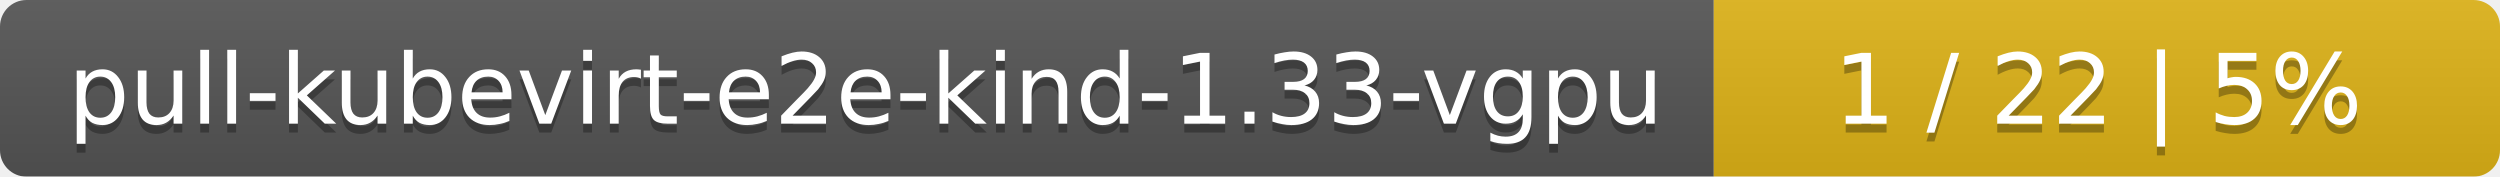
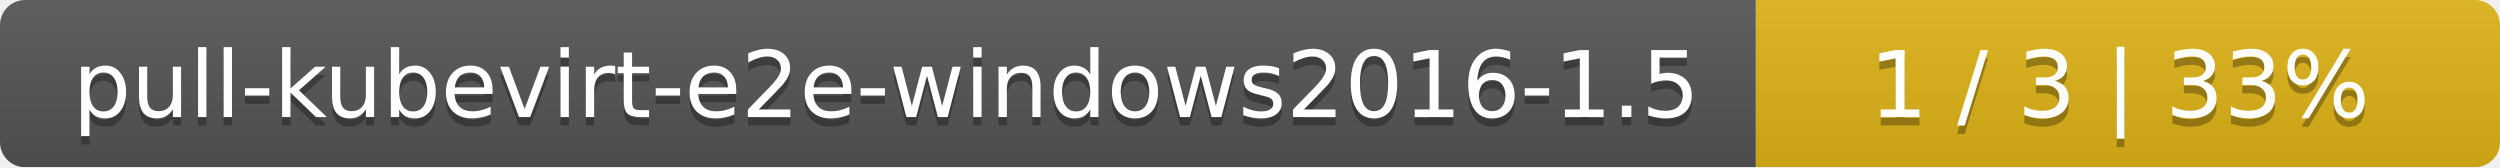
- <svg xmlns="http://www.w3.org/2000/svg" width="283" height="20">
+ <svg xmlns="http://www.w3.org/2000/svg" width="299" height="20">
  <linearGradient id="smooth" x2="0" y2="100%">
    <stop offset="0" stop-color="#bbb" stop-opacity=".1" />
    <stop offset="1" stop-opacity=".1" />
  </linearGradient>
  <mask id="round">
-     <rect width="283" height="20" rx="3" fill="#fff" />
+     <rect width="299" height="20" rx="3" fill="#fff" />
  </mask>
  <g mask="url(#round)">
-     <rect width="194" height="20" fill="#555" />
-     <rect x="194" width="89" height="20" fill="#dfb317" />
-     <rect width="283" height="20" fill="url(#smooth)" />
+     <rect width="210" height="20" fill="#555" />
+     <rect x="210" width="89" height="20" fill="#dfb317" />
+     <rect width="299" height="20" fill="url(#smooth)" />
  </g>
  <g fill="#fff" text-anchor="middle" font-family="DejaVu Sans,Verdana,Geneva,sans-serif" font-size="11">
-     <text x="98" y="15" fill="#010101" fill-opacity=".3">pull-kubevirt-e2e-kind-1.33-vgpu</text>
-     <text x="98" y="14">pull-kubevirt-e2e-kind-1.33-vgpu</text>
-     <text x="237.5" y="15" fill="#010101" fill-opacity=".3">1 / 22    |    5%</text>
-     <text x="237.5" y="14">1 / 22    |    5%</text>
+     <text x="106" y="15" fill="#010101" fill-opacity=".3">pull-kubevirt-e2e-windows2016-1.5</text>
+     <text x="106" y="14">pull-kubevirt-e2e-windows2016-1.5</text>
+     <text x="253.5" y="15" fill="#010101" fill-opacity=".3">1 / 3    |    33%</text>
+     <text x="253.5" y="14">1 / 3    |    33%</text>
  </g>
</svg>
